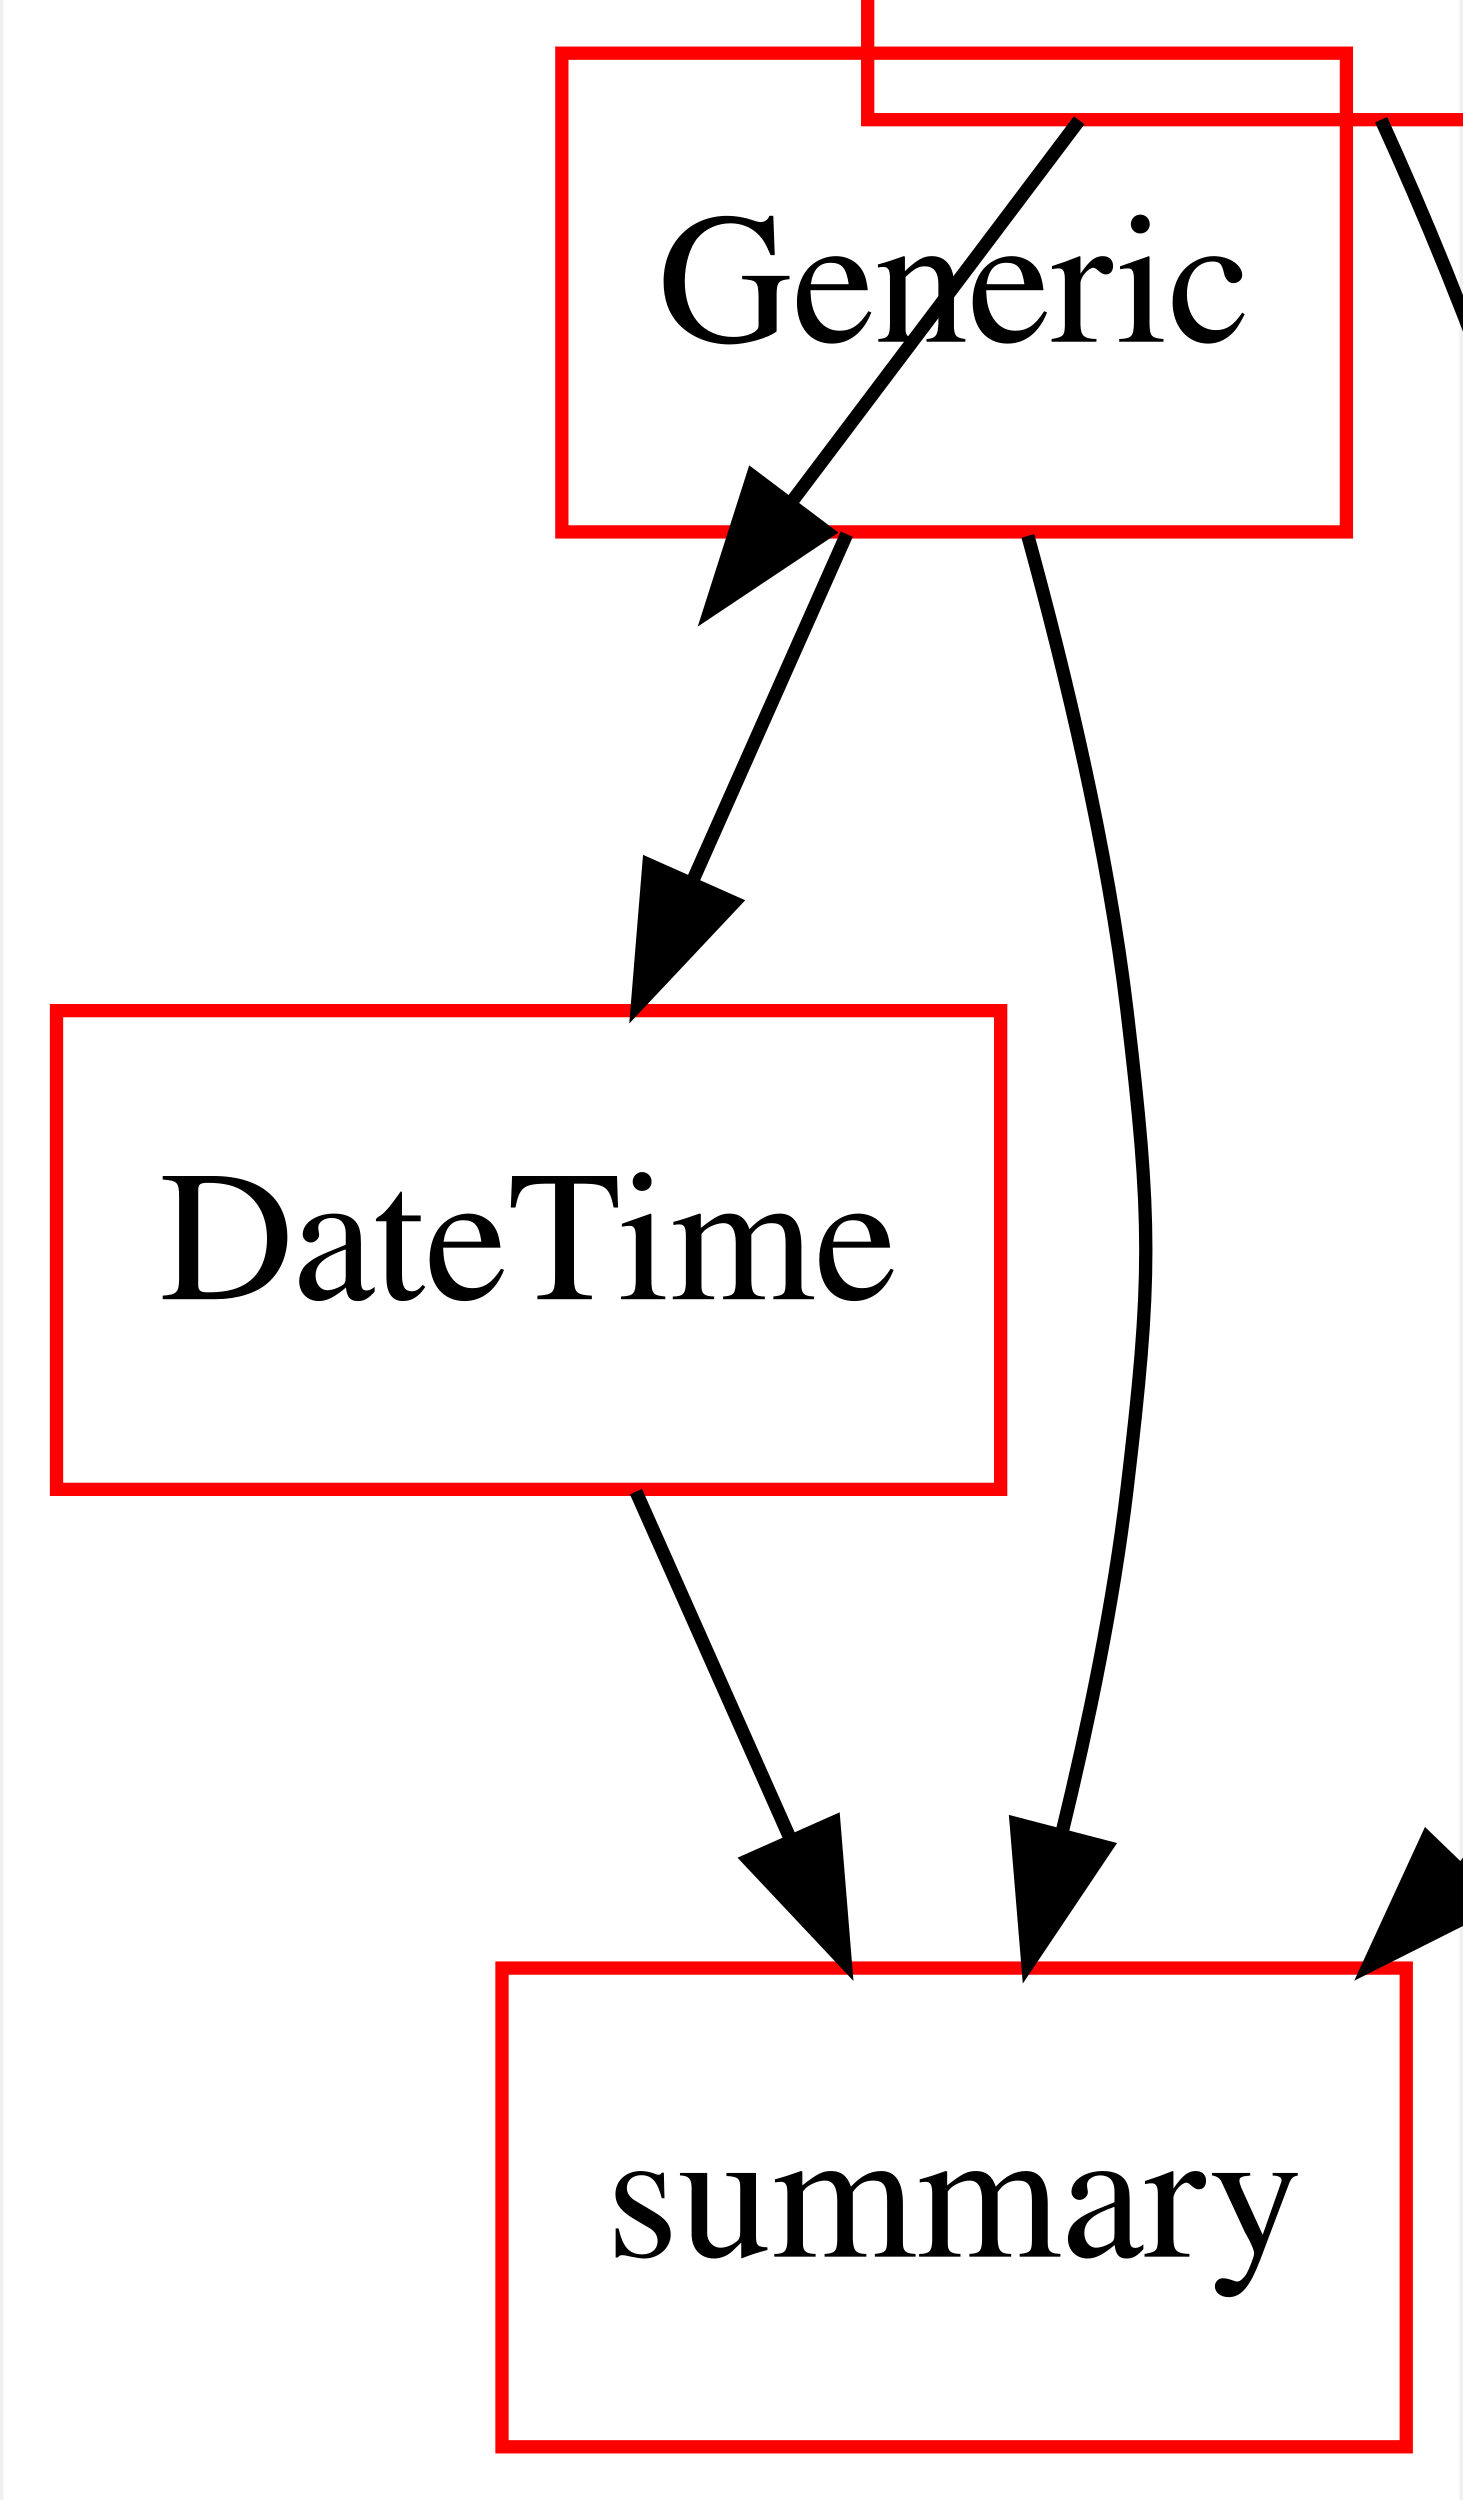
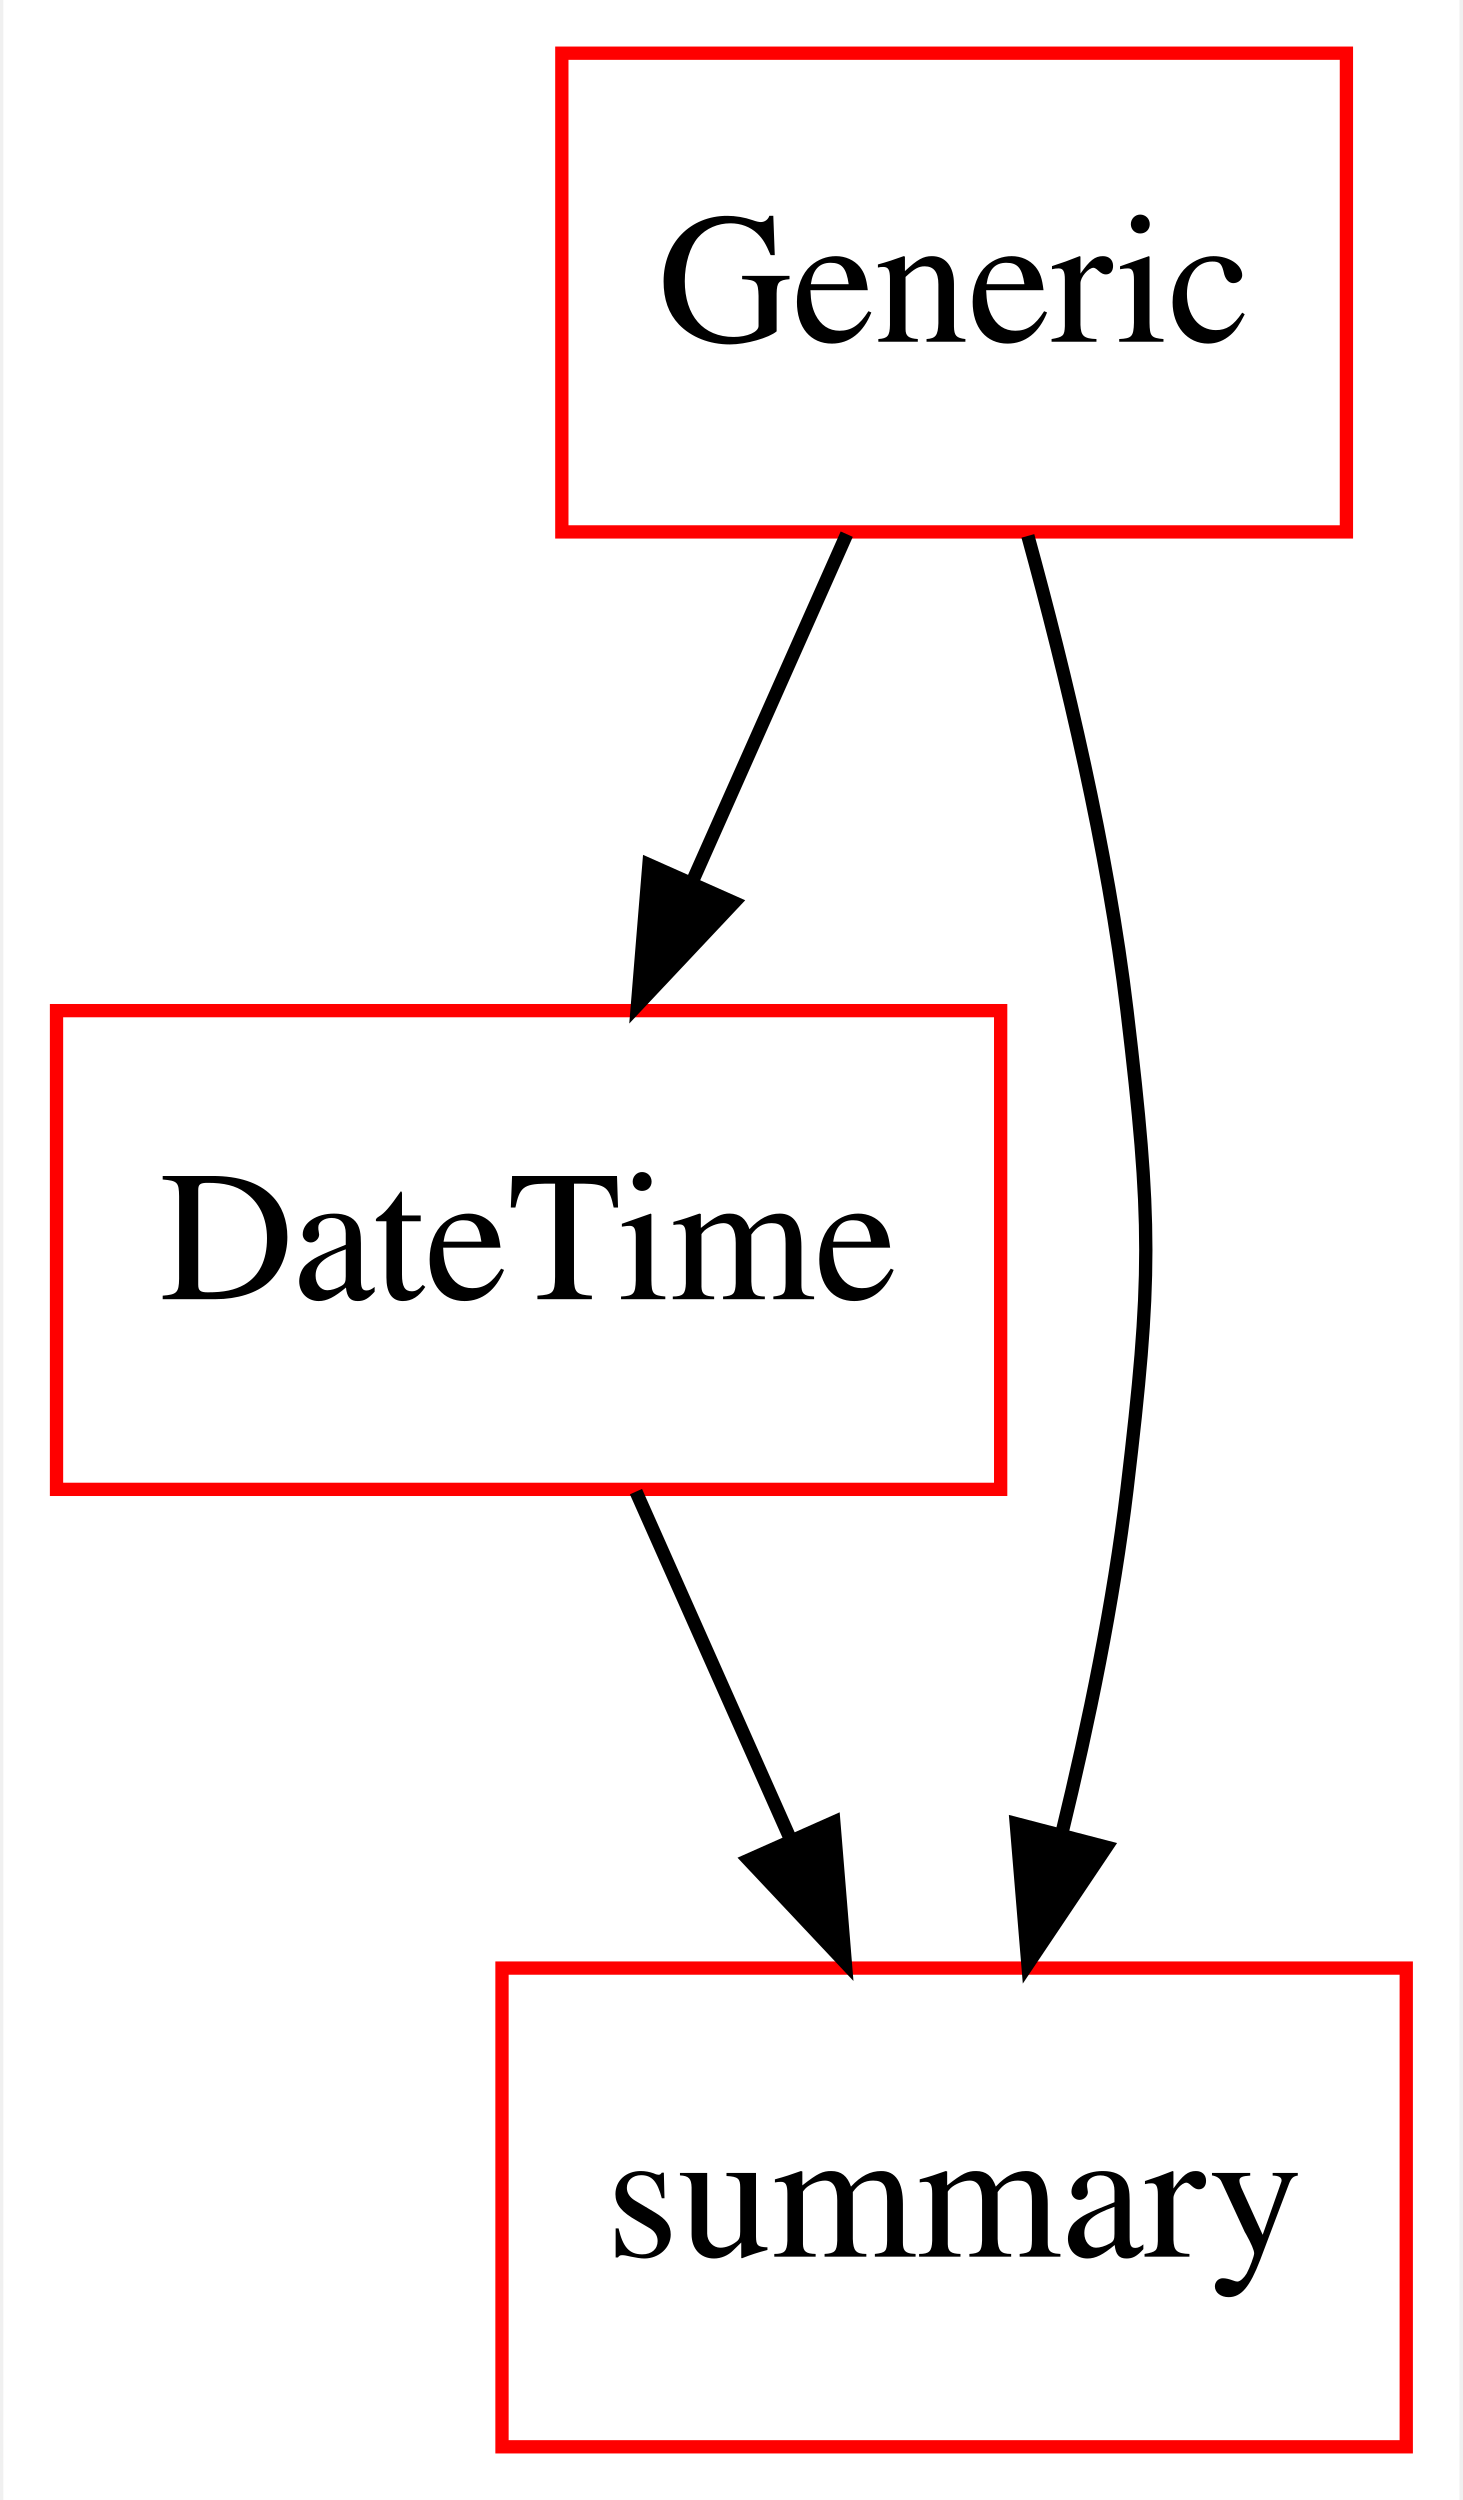
<svg xmlns="http://www.w3.org/2000/svg" width="110pt" height="188pt" viewBox="0.00 0.00 109.50 188.00">
  <g id="graph0" class="graph" transform="scale(1 1) rotate(0) translate(4 184)">
    <polygon fill="#ffffff" stroke="transparent" points="-4,4 -4,-184 105.5,-184 105.5,4 -4,4" />
    <g id="node1" class="node">
      <polygon fill="none" stroke="#ff0000" points="71,-108 0,-108 0,-72 71,-72 71,-108" />
      <text text-anchor="middle" x="35.5" y="-86.3" font-family="Times,serif" font-size="14.00" fill="#000000">DateTime</text>
    </g>
    <g id="node3" class="node">
      <polygon fill="none" stroke="#ff0000" points="101.5,-36 33.5,-36 33.5,0 101.5,0 101.5,-36" />
      <text text-anchor="middle" x="67.5" y="-14.3" font-family="Times,serif" font-size="14.00" fill="#000000">summary</text>
    </g>
    <g id="edge1" class="edge">
      <path fill="none" stroke="#000000" d="M43.575,-71.831C47.11,-63.877 51.336,-54.369 55.246,-45.572" />
      <polygon fill="#000000" stroke="#000000" points="58.453,-46.973 59.316,-36.413 52.056,-44.13 58.453,-46.973" />
    </g>
    <g id="node2" class="node">
      <polygon fill="none" stroke="#ff0000" points="97,-180 38,-180 38,-144 97,-144 97,-180" />
      <text text-anchor="middle" x="67.5" y="-158.3" font-family="Times,serif" font-size="14.00" fill="#000000">Generic</text>
    </g>
    <g id="edge2" class="edge">
      <path fill="none" stroke="#000000" d="M59.425,-143.831C55.89,-135.877 51.664,-126.369 47.754,-117.572" />
      <polygon fill="#000000" stroke="#000000" points="50.944,-116.13 43.684,-108.413 44.547,-118.973 50.944,-116.13" />
    </g>
    <g id="edge3" class="edge">
      <path fill="none" stroke="#000000" d="M73.045,-143.701C75.897,-133.335 79.068,-120.065 80.5,-108 82.386,-92.112 82.386,-87.888 80.5,-72 79.493,-63.517 77.626,-54.438 75.615,-46.191" />
      <polygon fill="#000000" stroke="#000000" points="78.947,-45.097 73.045,-36.299 72.172,-46.858 78.947,-45.097" />
    </g>
-     <g id="node2" class="node">
-       <polygon fill="none" stroke="#ff0000" points="120,-211 61,-211 61,-175 120,-175 120,-211" />
-       <text text-anchor="middle" x="90.5" y="-189.3" font-family="Times,serif" font-size="14.00" fill="#000000">Generic</text>
-     </g>
-     <g id="edge1" class="edge">
-       <path fill="none" stroke="#000000" d="M76.904,-174.955C70.36,-166.269 62.39,-155.69 55.196,-146.142" />
-       <polygon fill="#000000" stroke="#000000" points="57.943,-143.971 49.13,-138.09 52.352,-148.183 57.943,-143.971" />
-     </g>
-     <g id="edge3" class="edge">
-       <path fill="none" stroke="#000000" d="M99.61,-174.998C112.123,-147.611 131.081,-94.399 112.5,-54 110.788,-50.278 108.481,-46.797 105.824,-43.58" />
-       <polygon fill="#000000" stroke="#000000" points="108.103,-40.902 98.639,-36.14 103.068,-45.765 108.103,-40.902" />
-       <text text-anchor="middle" x="170.5" y="-123.8" font-family="Times,serif" font-size="14.00" fill="#000000">base_summary</text>
-       <text text-anchor="middle" x="170.5" y="-108.8" font-family="Times,serif" font-size="14.00" fill="#000000">missing_summary</text>
-     </g>
  </g>
</svg>
